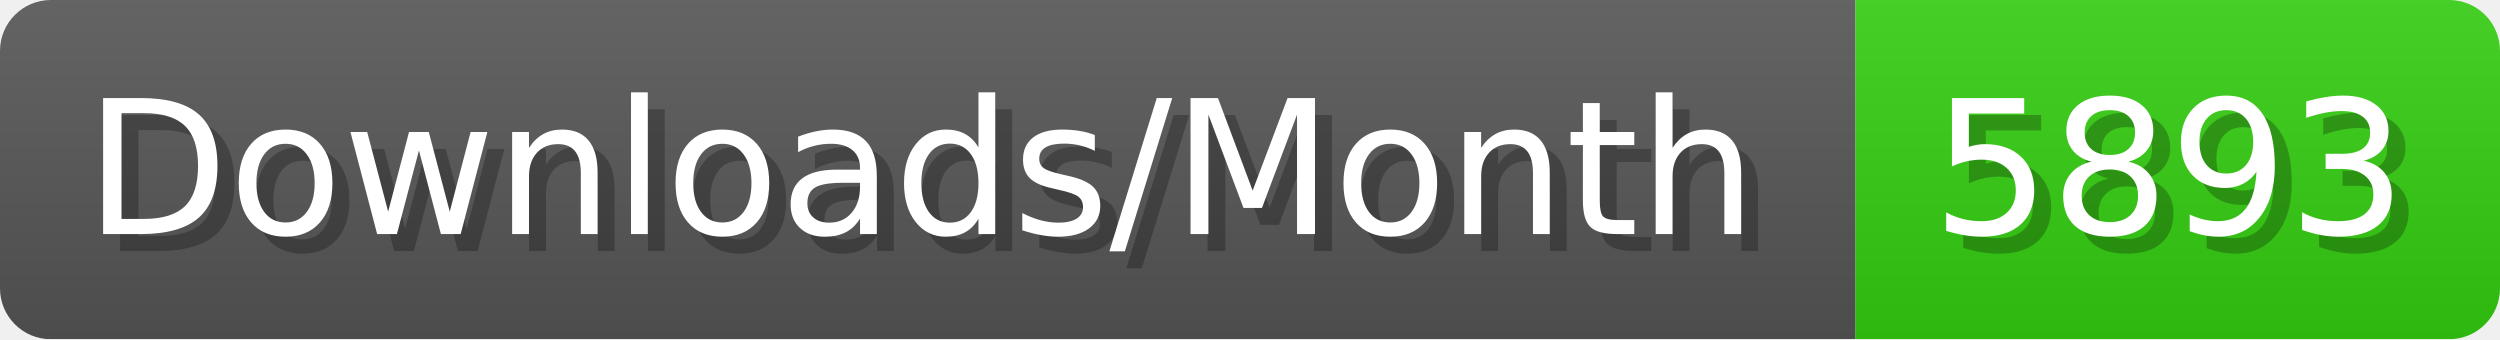
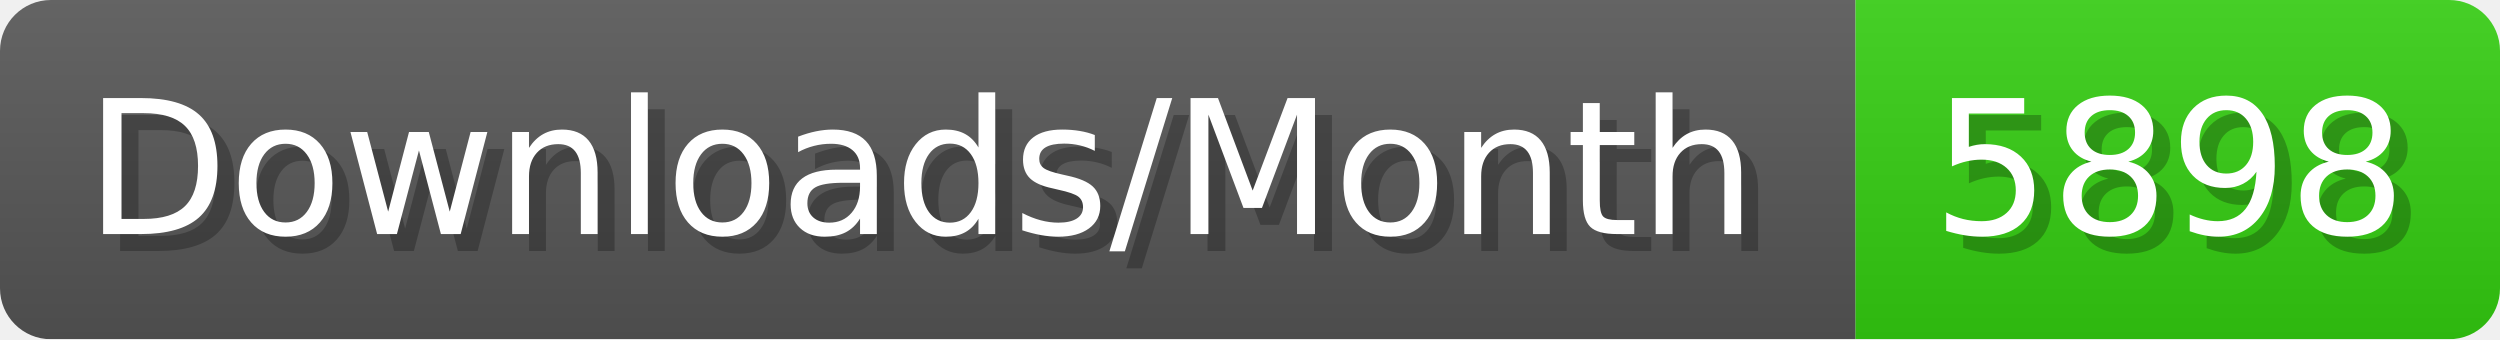
- <svg xmlns="http://www.w3.org/2000/svg" width="147.4" height="20" viewBox="0 0 1474 200" role="img" aria-label="Downloads/Month: 5893">
+ <svg xmlns="http://www.w3.org/2000/svg" width="147.4" height="20" viewBox="0 0 1474 200" role="img" aria-label="Downloads/Month: 5898">
  <linearGradient id="YlXUI" x2="0" y2="100%">
    <stop offset="0" stop-opacity=".1" stop-color="#EEE" />
    <stop offset="1" stop-opacity=".1" />
  </linearGradient>
  <mask id="JHhop">
    <rect width="1474" height="200" rx="30" fill="#FFF" />
  </mask>
  <g mask="url(#JHhop)">
    <rect width="1094" height="200" fill="#555" />
    <rect width="380" height="200" fill="#3C1" x="1094" />
    <rect width="1474" height="200" fill="url(#YlXUI)" />
  </g>
  <g aria-hidden="true" fill="#fff" text-anchor="start" font-family="Verdana,DejaVu Sans,sans-serif" font-size="110">
    <text x="60" y="148" textLength="994" fill="#000" opacity="0.25">Downloads/Month</text>
    <text x="50" y="138" textLength="994">Downloads/Month</text>
-     <text x="1149" y="148" textLength="280" fill="#000" opacity="0.25">5893</text>
-     <text x="1139" y="138" textLength="280">5893</text>
+     <text x="1149" y="148" textLength="280" fill="#000" opacity="0.25">5898</text>
+     <text x="1139" y="138" textLength="280">5898</text>
  </g>
</svg>
